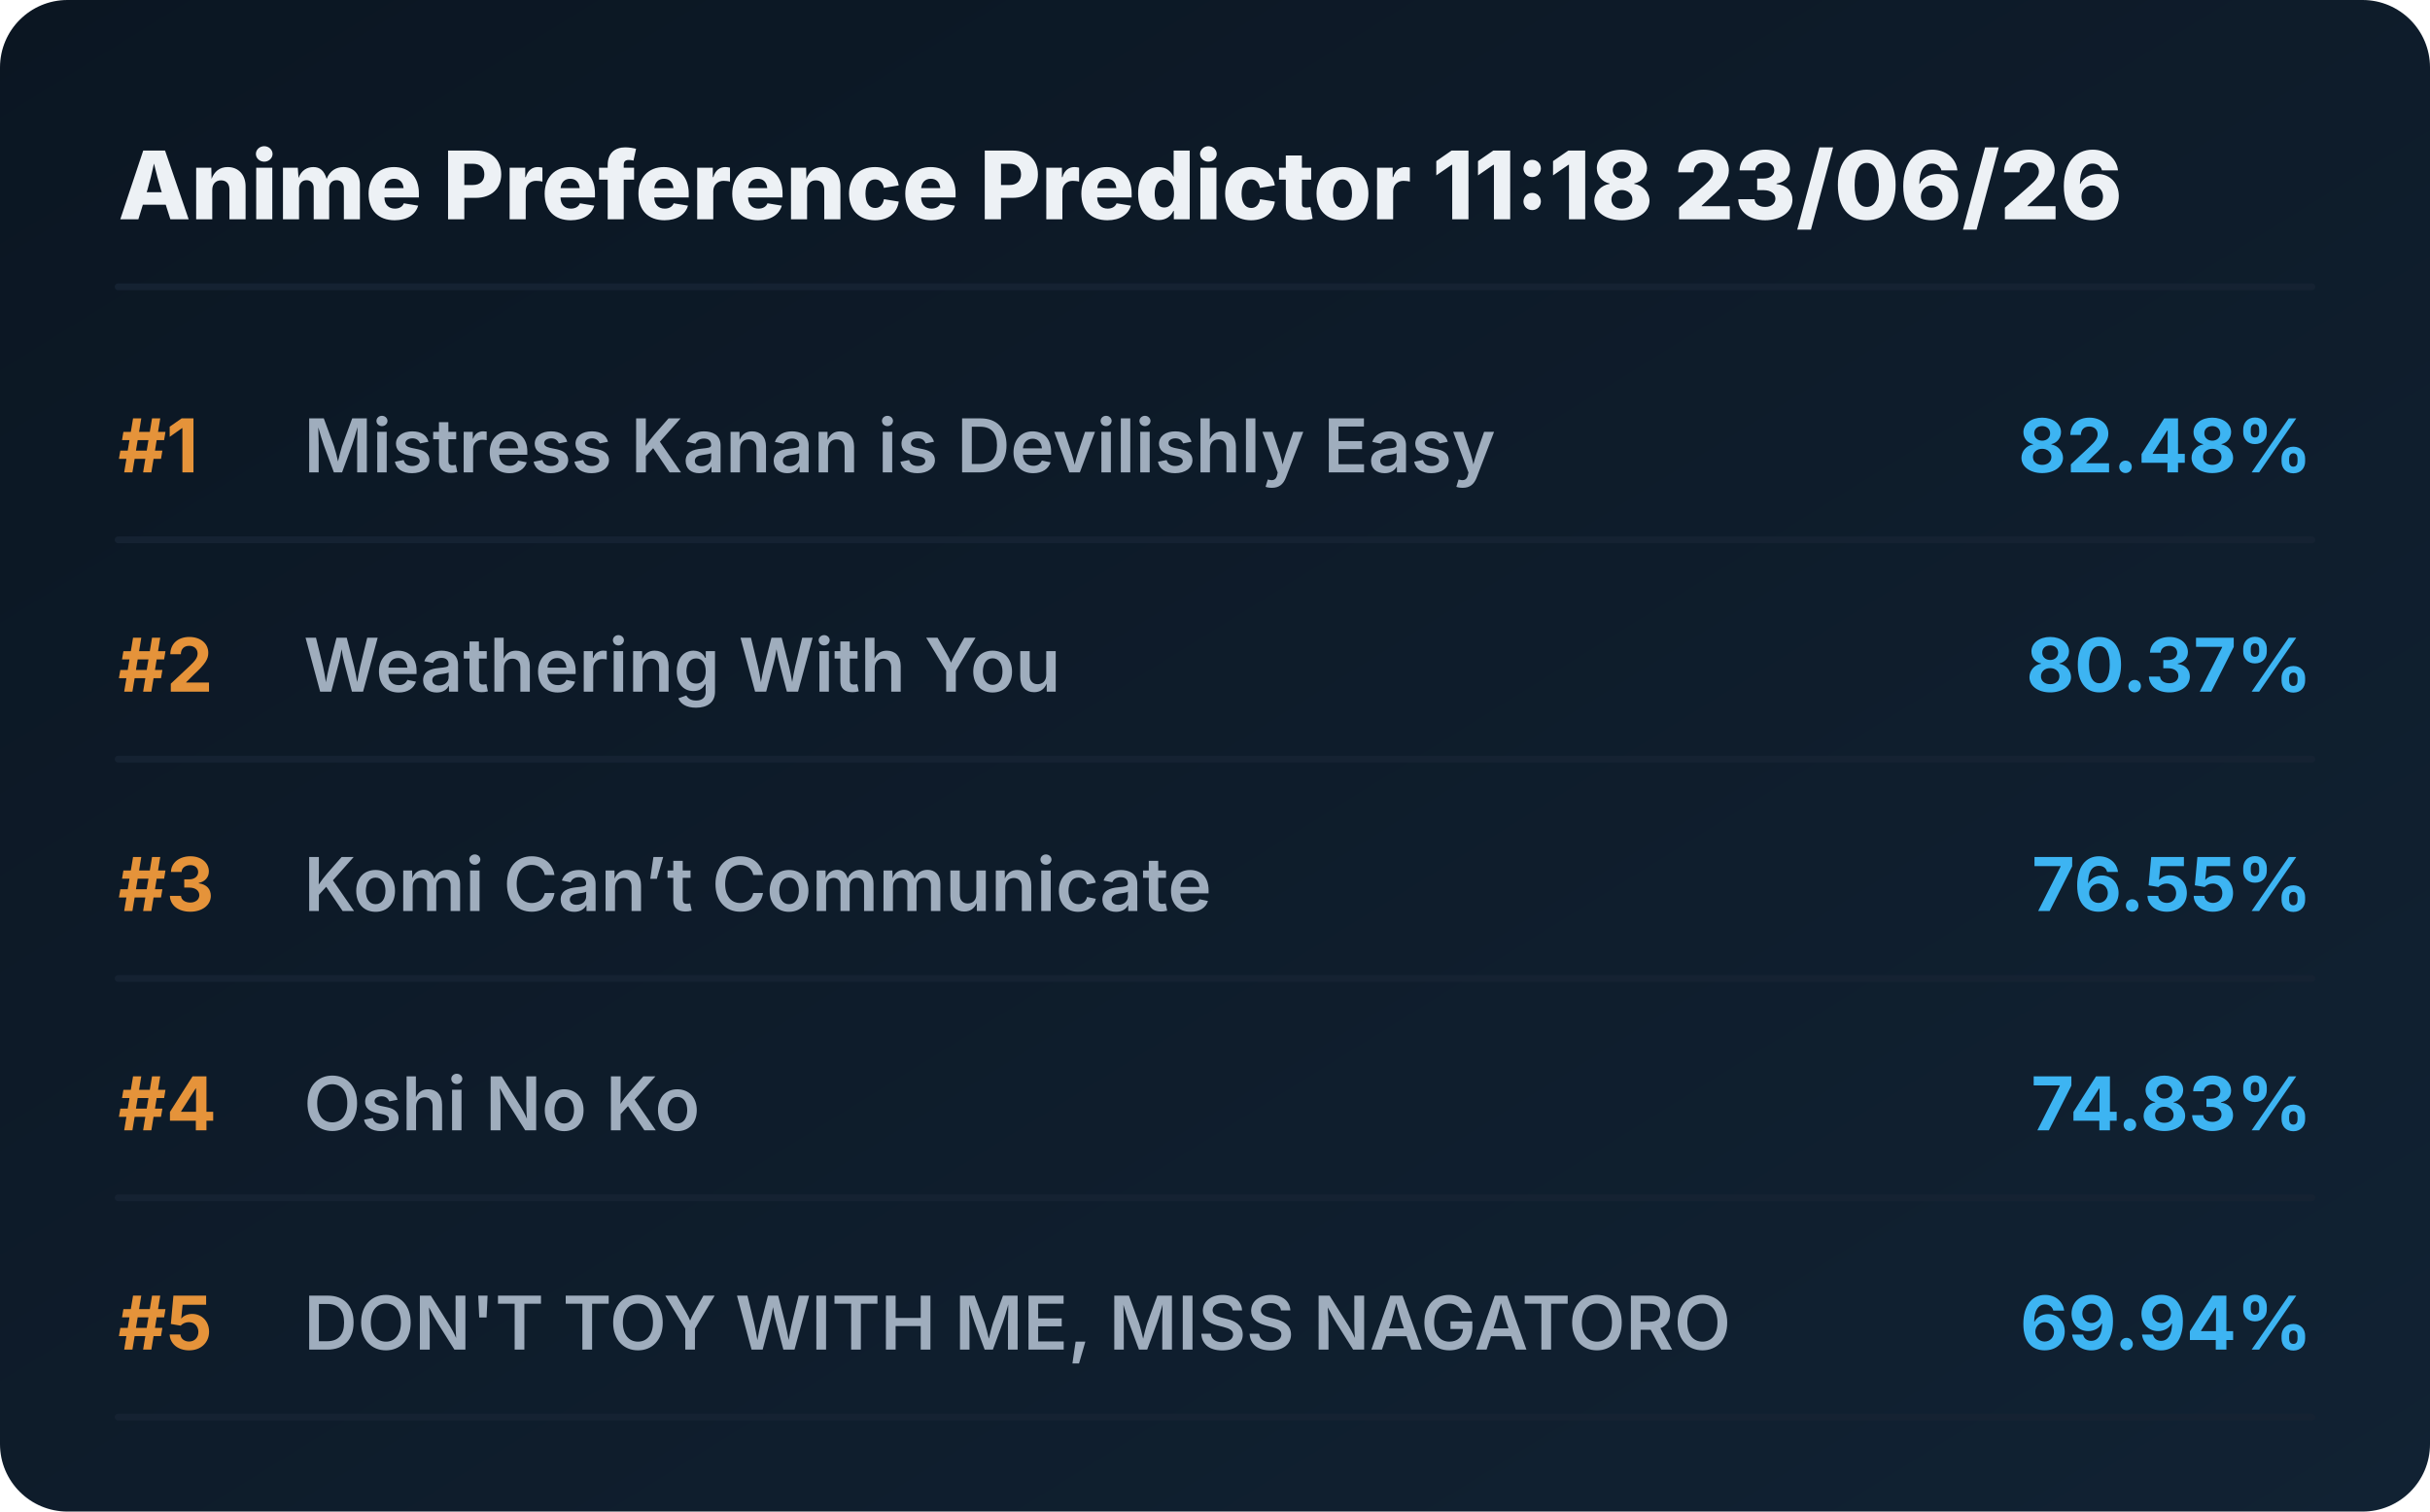
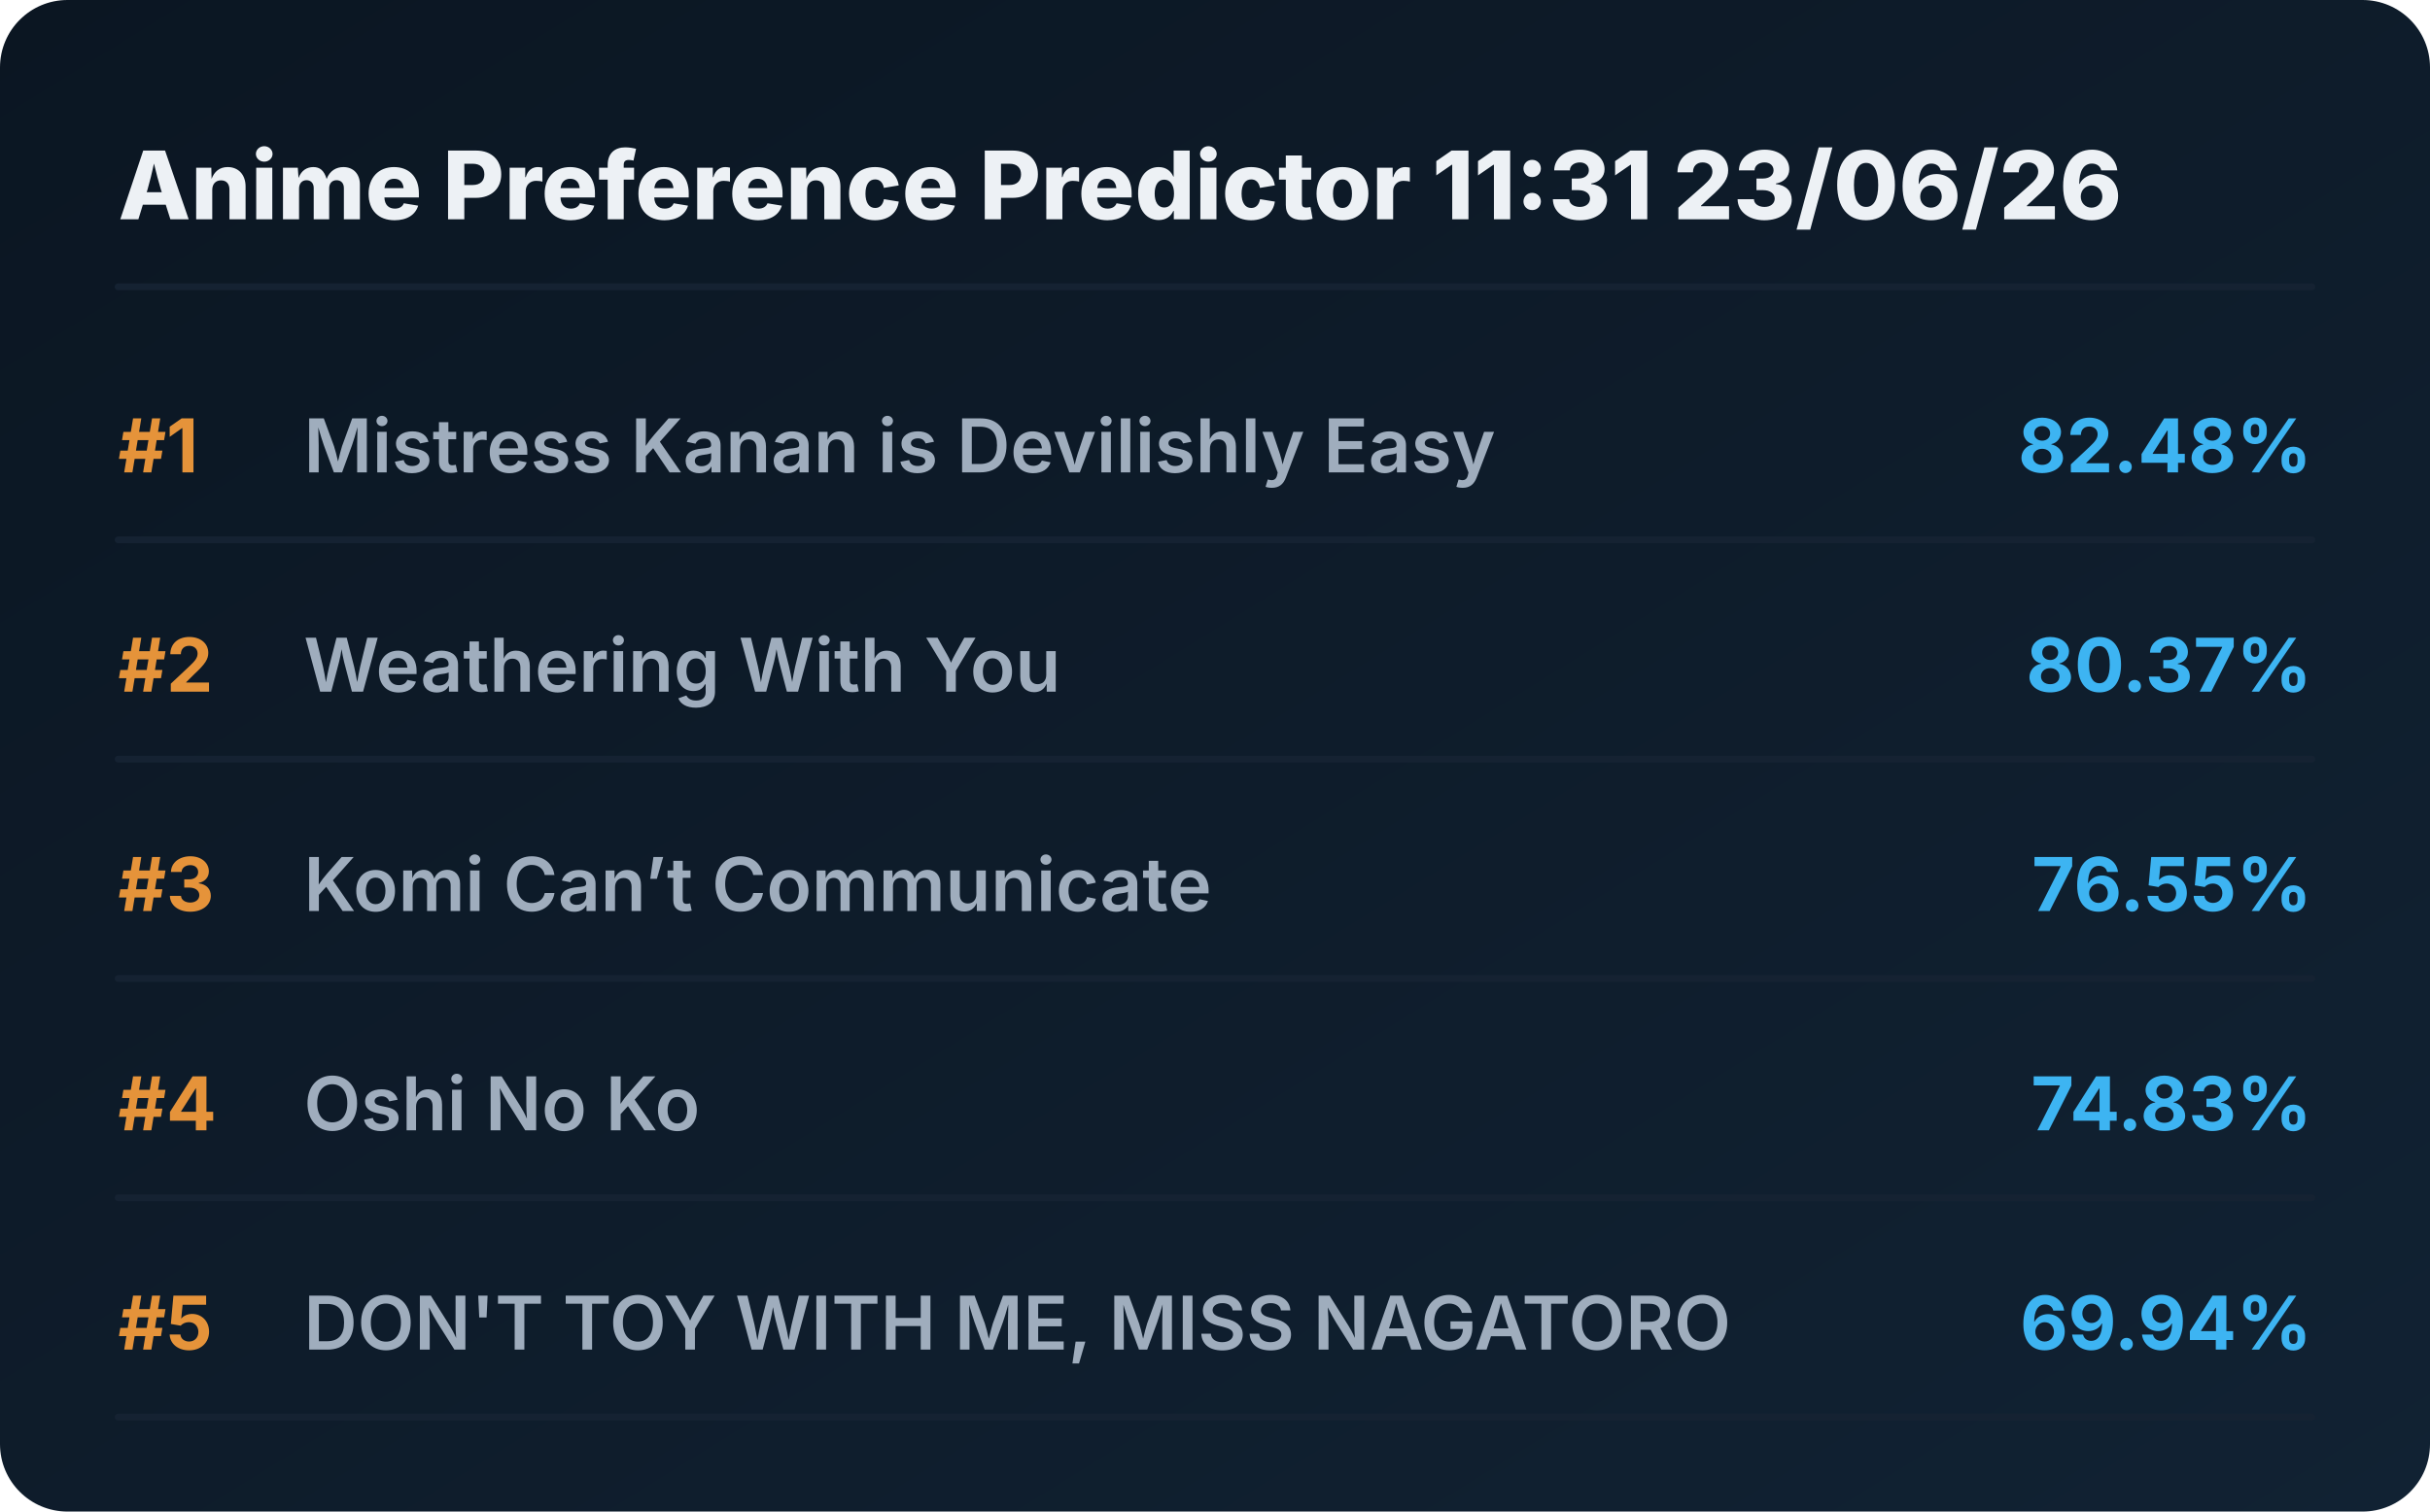
<svg xmlns="http://www.w3.org/2000/svg" viewBox="0 0 720 448" preserveAspectRatio="xMidYMid meet" style="width: 100%; height: auto; max-width: 720px;">
  <defs>
    <linearGradient id="boxGrad" x1="0%" y1="0%" x2="100%" y2="100%">
      <stop offset="0%" stop-color="#0b1622" />
      <stop offset="100%" stop-color="#112233" />
    </linearGradient>
    <clipPath id="titleClip">
      <rect x="90" y="0" width="510" height="100%" />
    </clipPath>
  </defs>
  <style>
    .bg { fill: url(#boxGrad); rx: 20px; }
    .header { font-family: 'Overpass', 'Inter', system-ui, sans-serif; font-weight: 800; font-size: 28px; fill: #edf1f5; }
    .rank { font-family: 'Overpass', 'Inter', system-ui, sans-serif; font-weight: 700; font-size: 22px; fill: #e5933a; }
    .title { font-family: 'Overpass', 'Inter', system-ui, sans-serif; font-weight: 600; font-size: 22px; fill: #9fadbd; }
    .score { font-family: 'Overpass', 'Inter', system-ui, sans-serif; font-weight: 700; font-size: 22px; fill: #3db4f2; }
    .line { stroke: #152232; stroke-width: 2; stroke-linecap: round; }
  </style>
  <rect class="bg" width="720" height="448" />
-   <text x="35" y="65" class="header">Anime Preference Predictor 11:18 23/06/26</text>
+   <text x="35" y="65" class="header">Anime Preference Predictor 11:31 23/06/26</text>
  <line x1="35" y1="85" x2="685" y2="85" class="line" />
  <g transform="translate(0, 0)">
    <text x="35" y="140" class="rank">#1</text>
    <text x="90" y="140" class="title">Mistress Kanan is Devilishly Easy</text>
    <text x="685" y="140" class="score" text-anchor="end">82.48%</text>
    <line x1="35" y1="160" x2="685" y2="160" class="line" />
  </g>
  <g transform="translate(0, 65)">
    <text x="35" y="140" class="rank">#2</text>
    <text x="90" y="140" class="title">Weathering With You</text>
    <text x="685" y="140" class="score" text-anchor="end">80.37%</text>
    <line x1="35" y1="160" x2="685" y2="160" class="line" />
  </g>
  <g transform="translate(0, 130)">
    <text x="35" y="140" class="rank">#3</text>
    <text x="90" y="140" class="title">Komi Can’t Communicate</text>
    <text x="685" y="140" class="score" text-anchor="end">76.55%</text>
    <line x1="35" y1="160" x2="685" y2="160" class="line" />
  </g>
  <g transform="translate(0, 195)">
    <text x="35" y="140" class="rank">#4</text>
    <text x="90" y="140" class="title">Oshi No Ko</text>
    <text x="685" y="140" class="score" text-anchor="end">74.83%</text>
    <line x1="35" y1="160" x2="685" y2="160" class="line" />
  </g>
  <g transform="translate(0, 260)">
    <text x="35" y="140" class="rank">#5</text>
    <text x="90" y="140" class="title">DON'T TOY WITH ME, MISS NAGATORO</text>
    <text x="685" y="140" class="score" text-anchor="end">69.94%</text>
    <line x1="35" y1="160" x2="685" y2="160" class="line" />
  </g>
</svg>
